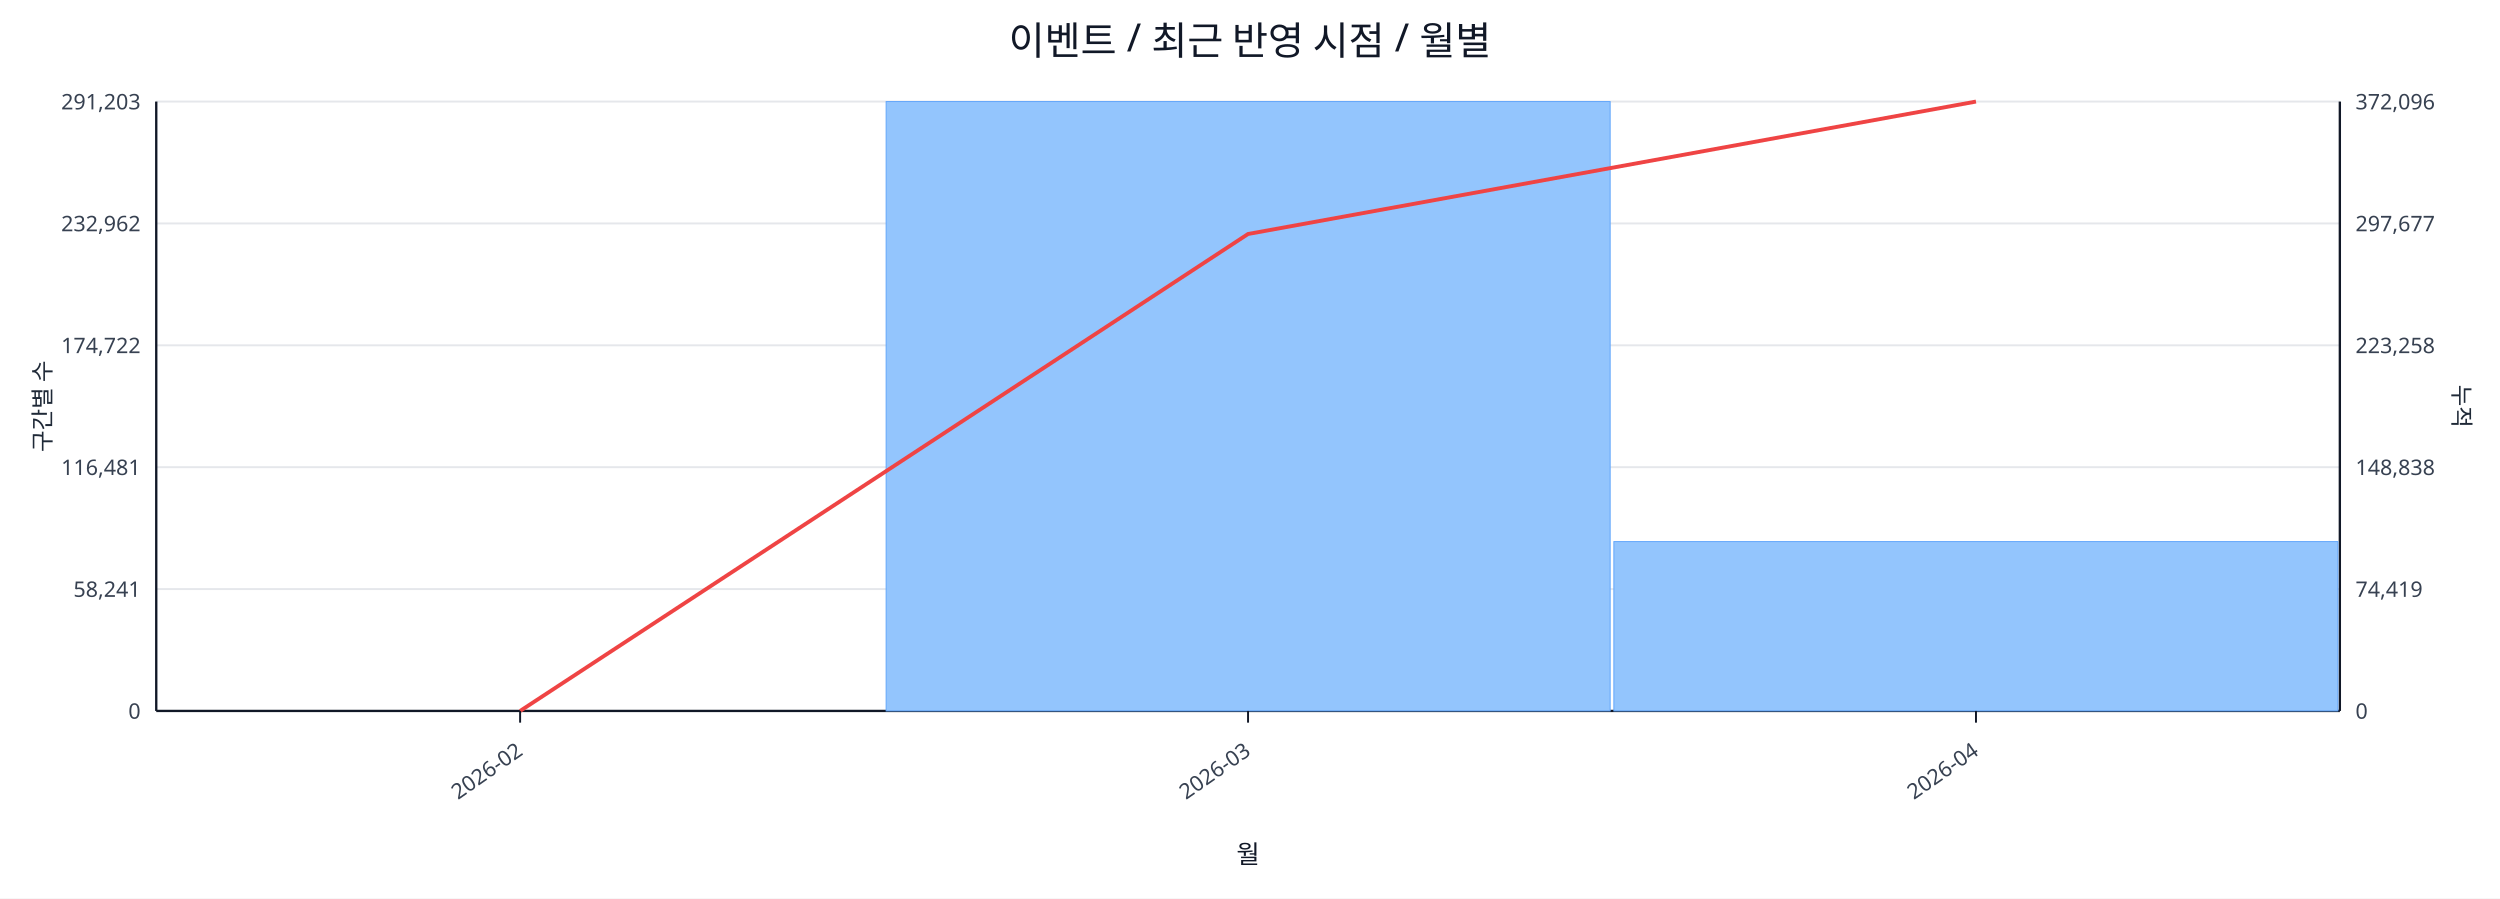
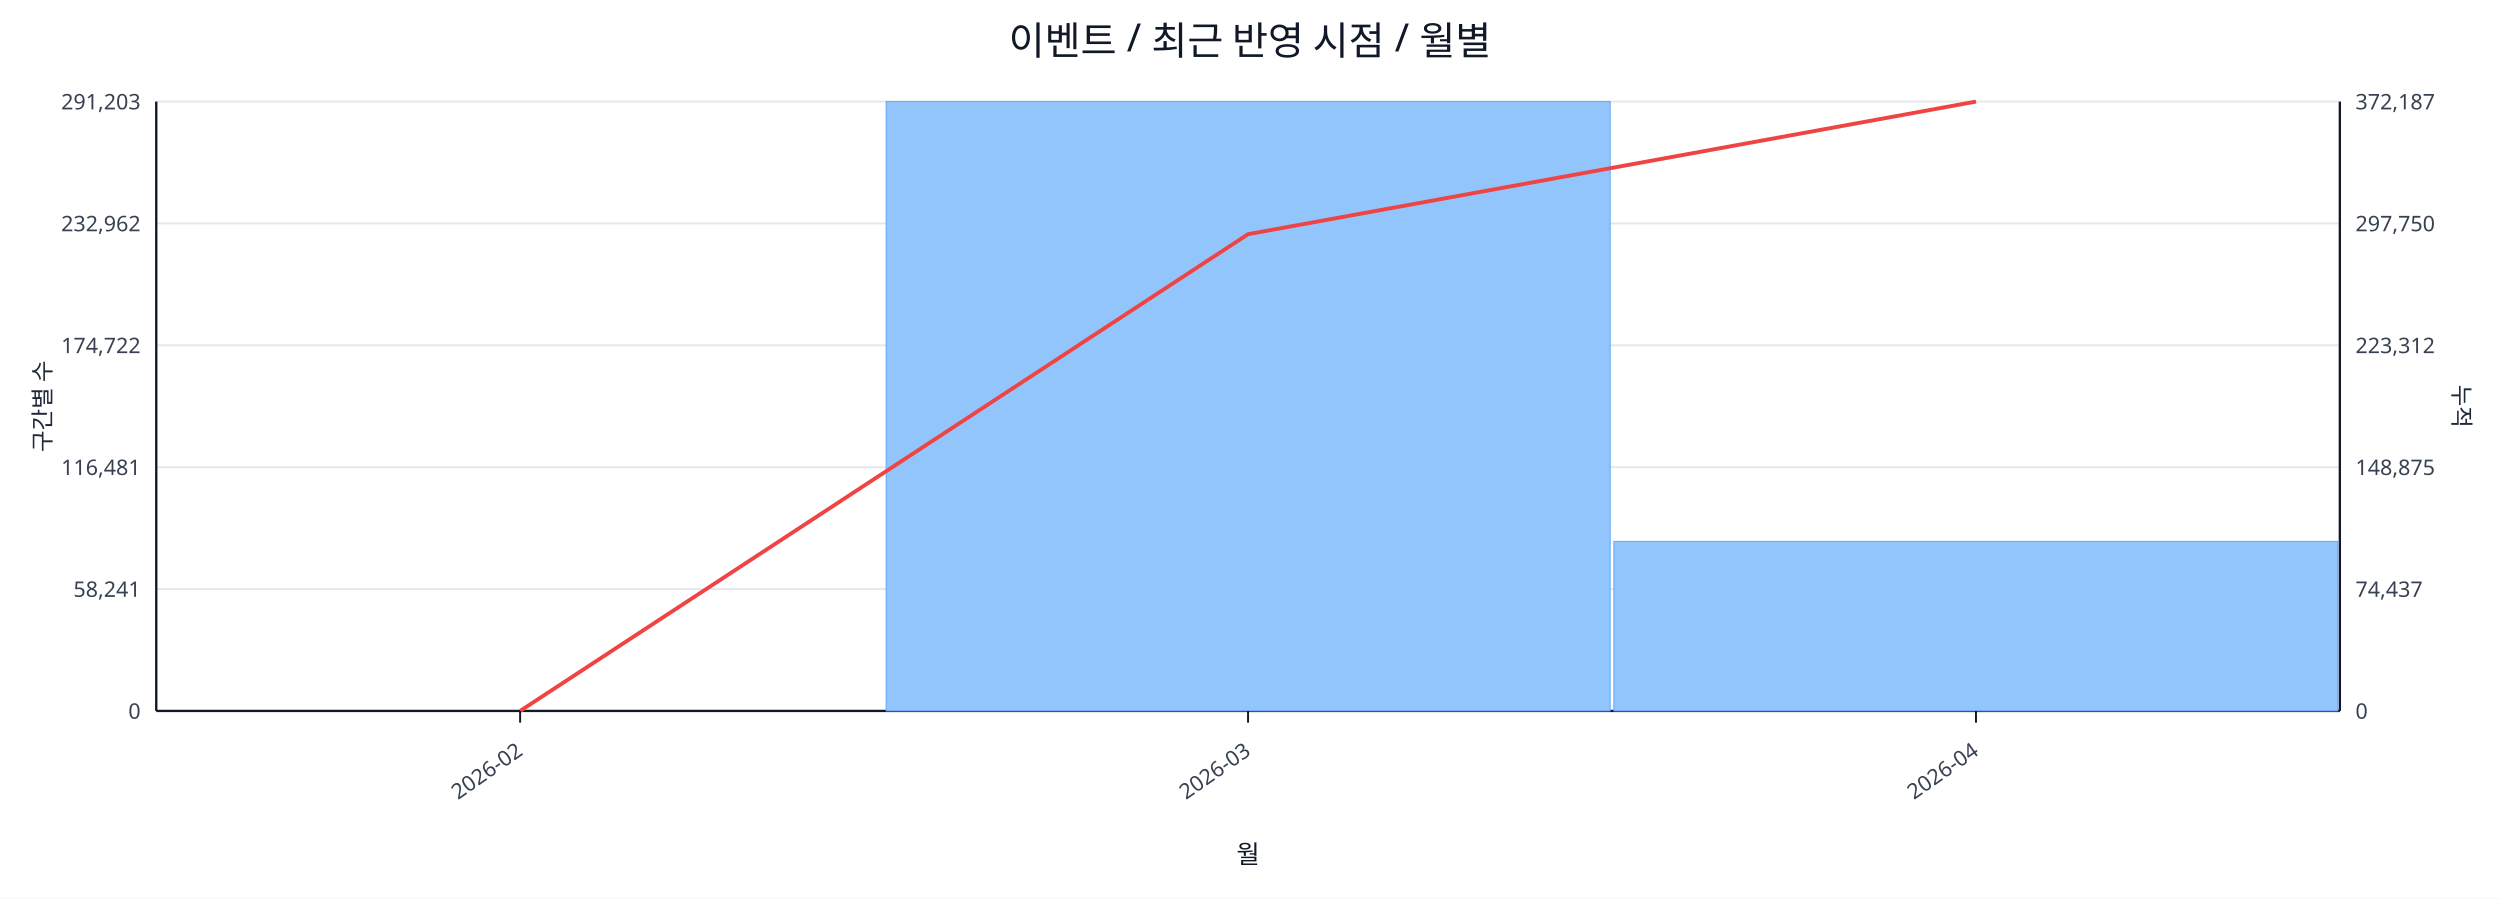
<svg xmlns="http://www.w3.org/2000/svg" width="1280" height="460" viewBox="0 0 1280 460">
  <rect x="0" y="0" width="100%" height="100%" fill="#ffffff" />
  <text x="640.0" y="28" font-size="20" text-anchor="middle" font-family="sans-serif" fill="#111827">이벤트 / 최근 반영 시점 / 월별</text>
  <line x1="80.0" y1="52.0" x2="1198.0" y2="52.0" stroke="#e5e7eb" stroke-width="1" />
  <text x="72.0" y="56.0" font-size="11" text-anchor="end" font-family="sans-serif" fill="#374151">291,203</text>
-   <text x="1206.0" y="56.0" font-size="11" text-anchor="start" font-family="sans-serif" fill="#374151">372,096</text>
+   <text x="1206.0" y="56.0" font-size="11" text-anchor="start" font-family="sans-serif" fill="#374151">372,187</text>
  <line x1="80.0" y1="114.4" x2="1198.0" y2="114.4" stroke="#e5e7eb" stroke-width="1" />
  <text x="72.0" y="118.4" font-size="11" text-anchor="end" font-family="sans-serif" fill="#374151">232,962</text>
-   <text x="1206.0" y="118.4" font-size="11" text-anchor="start" font-family="sans-serif" fill="#374151">297,677</text>
+   <text x="1206.0" y="118.4" font-size="11" text-anchor="start" font-family="sans-serif" fill="#374151">297,750</text>
  <line x1="80.0" y1="176.8" x2="1198.0" y2="176.8" stroke="#e5e7eb" stroke-width="1" />
  <text x="72.0" y="180.8" font-size="11" text-anchor="end" font-family="sans-serif" fill="#374151">174,722</text>
-   <text x="1206.0" y="180.8" font-size="11" text-anchor="start" font-family="sans-serif" fill="#374151">223,258</text>
+   <text x="1206.0" y="180.8" font-size="11" text-anchor="start" font-family="sans-serif" fill="#374151">223,312</text>
  <line x1="80.0" y1="239.2" x2="1198.0" y2="239.2" stroke="#e5e7eb" stroke-width="1" />
  <text x="72.0" y="243.2" font-size="11" text-anchor="end" font-family="sans-serif" fill="#374151">116,481</text>
-   <text x="1206.0" y="243.2" font-size="11" text-anchor="start" font-family="sans-serif" fill="#374151">148,838</text>
+   <text x="1206.0" y="243.2" font-size="11" text-anchor="start" font-family="sans-serif" fill="#374151">148,875</text>
  <line x1="80.0" y1="301.6" x2="1198.0" y2="301.6" stroke="#e5e7eb" stroke-width="1" />
  <text x="72.0" y="305.6" font-size="11" text-anchor="end" font-family="sans-serif" fill="#374151">58,241</text>
-   <text x="1206.0" y="305.6" font-size="11" text-anchor="start" font-family="sans-serif" fill="#374151">74,419</text>
+   <text x="1206.0" y="305.6" font-size="11" text-anchor="start" font-family="sans-serif" fill="#374151">74,437</text>
  <line x1="80.0" y1="364.0" x2="1198.0" y2="364.0" stroke="#e5e7eb" stroke-width="1" />
  <text x="72.0" y="368.0" font-size="11" text-anchor="end" font-family="sans-serif" fill="#374151">0</text>
  <text x="1206.0" y="368.0" font-size="11" text-anchor="start" font-family="sans-serif" fill="#374151">0</text>
  <line x1="80.0" y1="364.0" x2="1198.0" y2="364.0" stroke="#111827" stroke-width="1.2" />
  <line x1="80.0" y1="52.0" x2="80.0" y2="364.0" stroke="#111827" stroke-width="1.2" />
  <line x1="1198.0" y1="52.0" x2="1198.0" y2="364.0" stroke="#111827" stroke-width="1.2" />
  <rect x="81.0" y="364.0" width="370.7" height="0.0" fill="#93c5fd" stroke="#60a5fa" stroke-width="0.5" />
  <rect x="453.7" y="52.0" width="370.7" height="312.0" fill="#93c5fd" stroke="#60a5fa" stroke-width="0.5" />
-   <rect x="826.3" y="277.3" width="370.7" height="86.7" fill="#93c5fd" stroke="#60a5fa" stroke-width="0.5" />
-   <polyline fill="none" stroke="#ef4444" stroke-width="2" points="266.3,364.0 639.0,119.8 1011.7,52.0" />
+   <rect x="826.3" y="277.2" width="370.7" height="86.8" fill="#93c5fd" stroke="#60a5fa" stroke-width="0.5" />
+   <polyline fill="none" stroke="#ef4444" stroke-width="2" points="266.3,364.0 639.0,119.9 1011.7,52.0" />
  <line x1="266.3" y1="364.0" x2="266.3" y2="370.0" stroke="#111827" stroke-width="1" />
  <text x="268.3" y="386.0" font-size="11" text-anchor="end" transform="rotate(-35 268.3 386.0)" font-family="sans-serif" fill="#374151">2026-02</text>
  <line x1="639.0" y1="364.0" x2="639.0" y2="370.0" stroke="#111827" stroke-width="1" />
  <text x="641.0" y="386.0" font-size="11" text-anchor="end" transform="rotate(-35 641.0 386.0)" font-family="sans-serif" fill="#374151">2026-03</text>
  <line x1="1011.7" y1="364.0" x2="1011.7" y2="370.0" stroke="#111827" stroke-width="1" />
  <text x="1013.7" y="386.0" font-size="11" text-anchor="end" transform="rotate(-35 1013.7 386.0)" font-family="sans-serif" fill="#374151">2026-04</text>
  <text x="26" y="208.0" font-size="12" transform="rotate(-90 26 208.0)" text-anchor="middle" font-family="sans-serif" fill="#1f2937">구간별 수</text>
  <text x="1256.0" y="208.0" font-size="12" transform="rotate(90 1256.0 208.0)" text-anchor="middle" font-family="sans-serif" fill="#1f2937">누적</text>
  <text x="639.0" y="442.0" font-size="13" text-anchor="middle" font-family="sans-serif" fill="#111827">월</text>
</svg>
